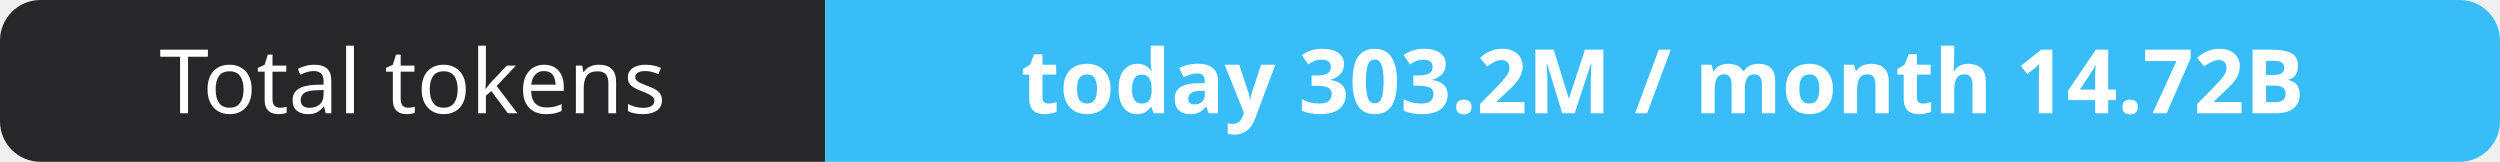
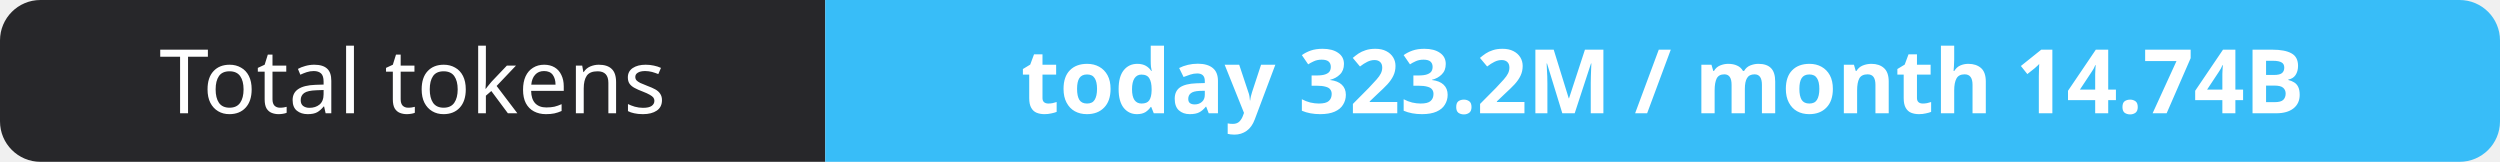
- <svg xmlns="http://www.w3.org/2000/svg" width="309" height="20" role="img" aria-label="Total tokens: today 303.2M / month 14.72B">
+ <svg xmlns="http://www.w3.org/2000/svg" width="309" height="20" role="img" aria-label="Total tokens: today 323.2M / month 14.74B">
  <clipPath id="r">
    <rect width="309" height="20" rx="5" fill="#fff" />
  </clipPath>
  <g clip-path="url(#r)">
    <rect width="102" height="20" fill="#27272a" />
    <rect x="102" width="207" height="20" fill="#38bdf8" />
  </g>
  <g fill="#fff" text-anchor="middle" font-family="Verdana,Geneva,sans-serif" font-size="11">
    <text x="51.0" y="14">Total tokens</text>
-     <text x="205.5" y="14" font-weight="700">today 303.2M / month 14.72B</text>
+     <text x="205.5" y="14" font-weight="700">today 323.2M / month 14.74B</text>
  </g>
</svg>
